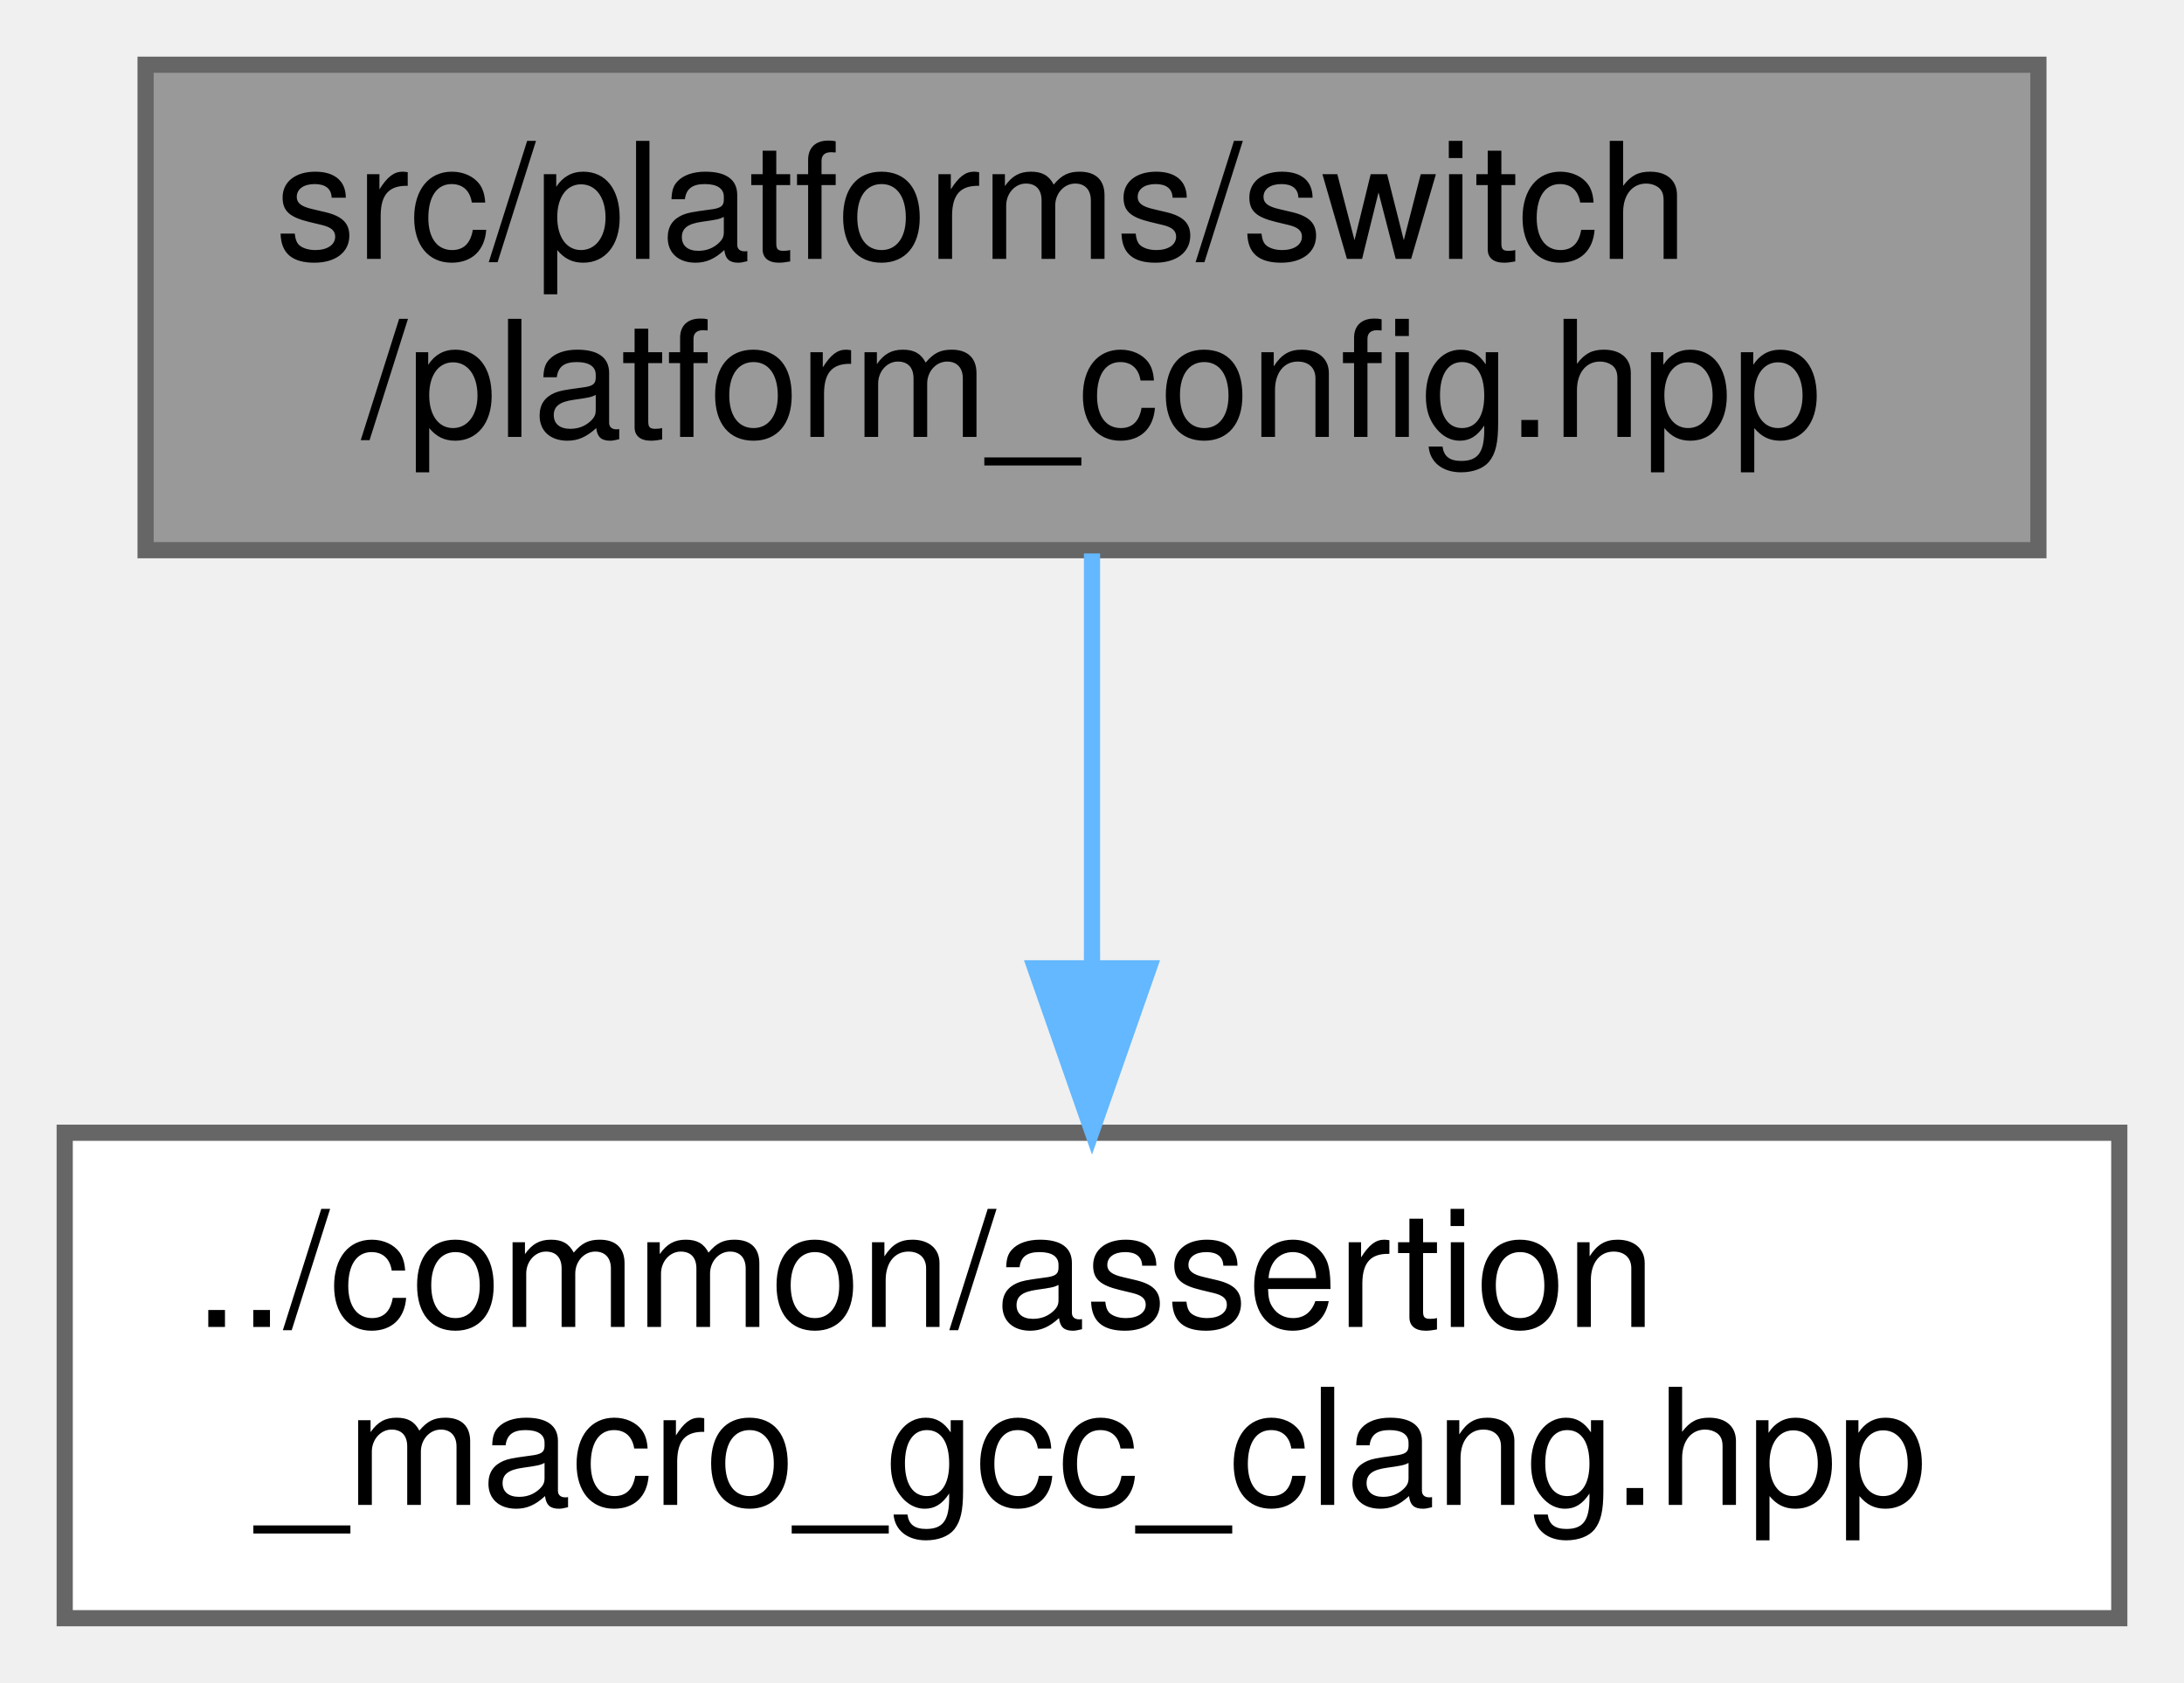
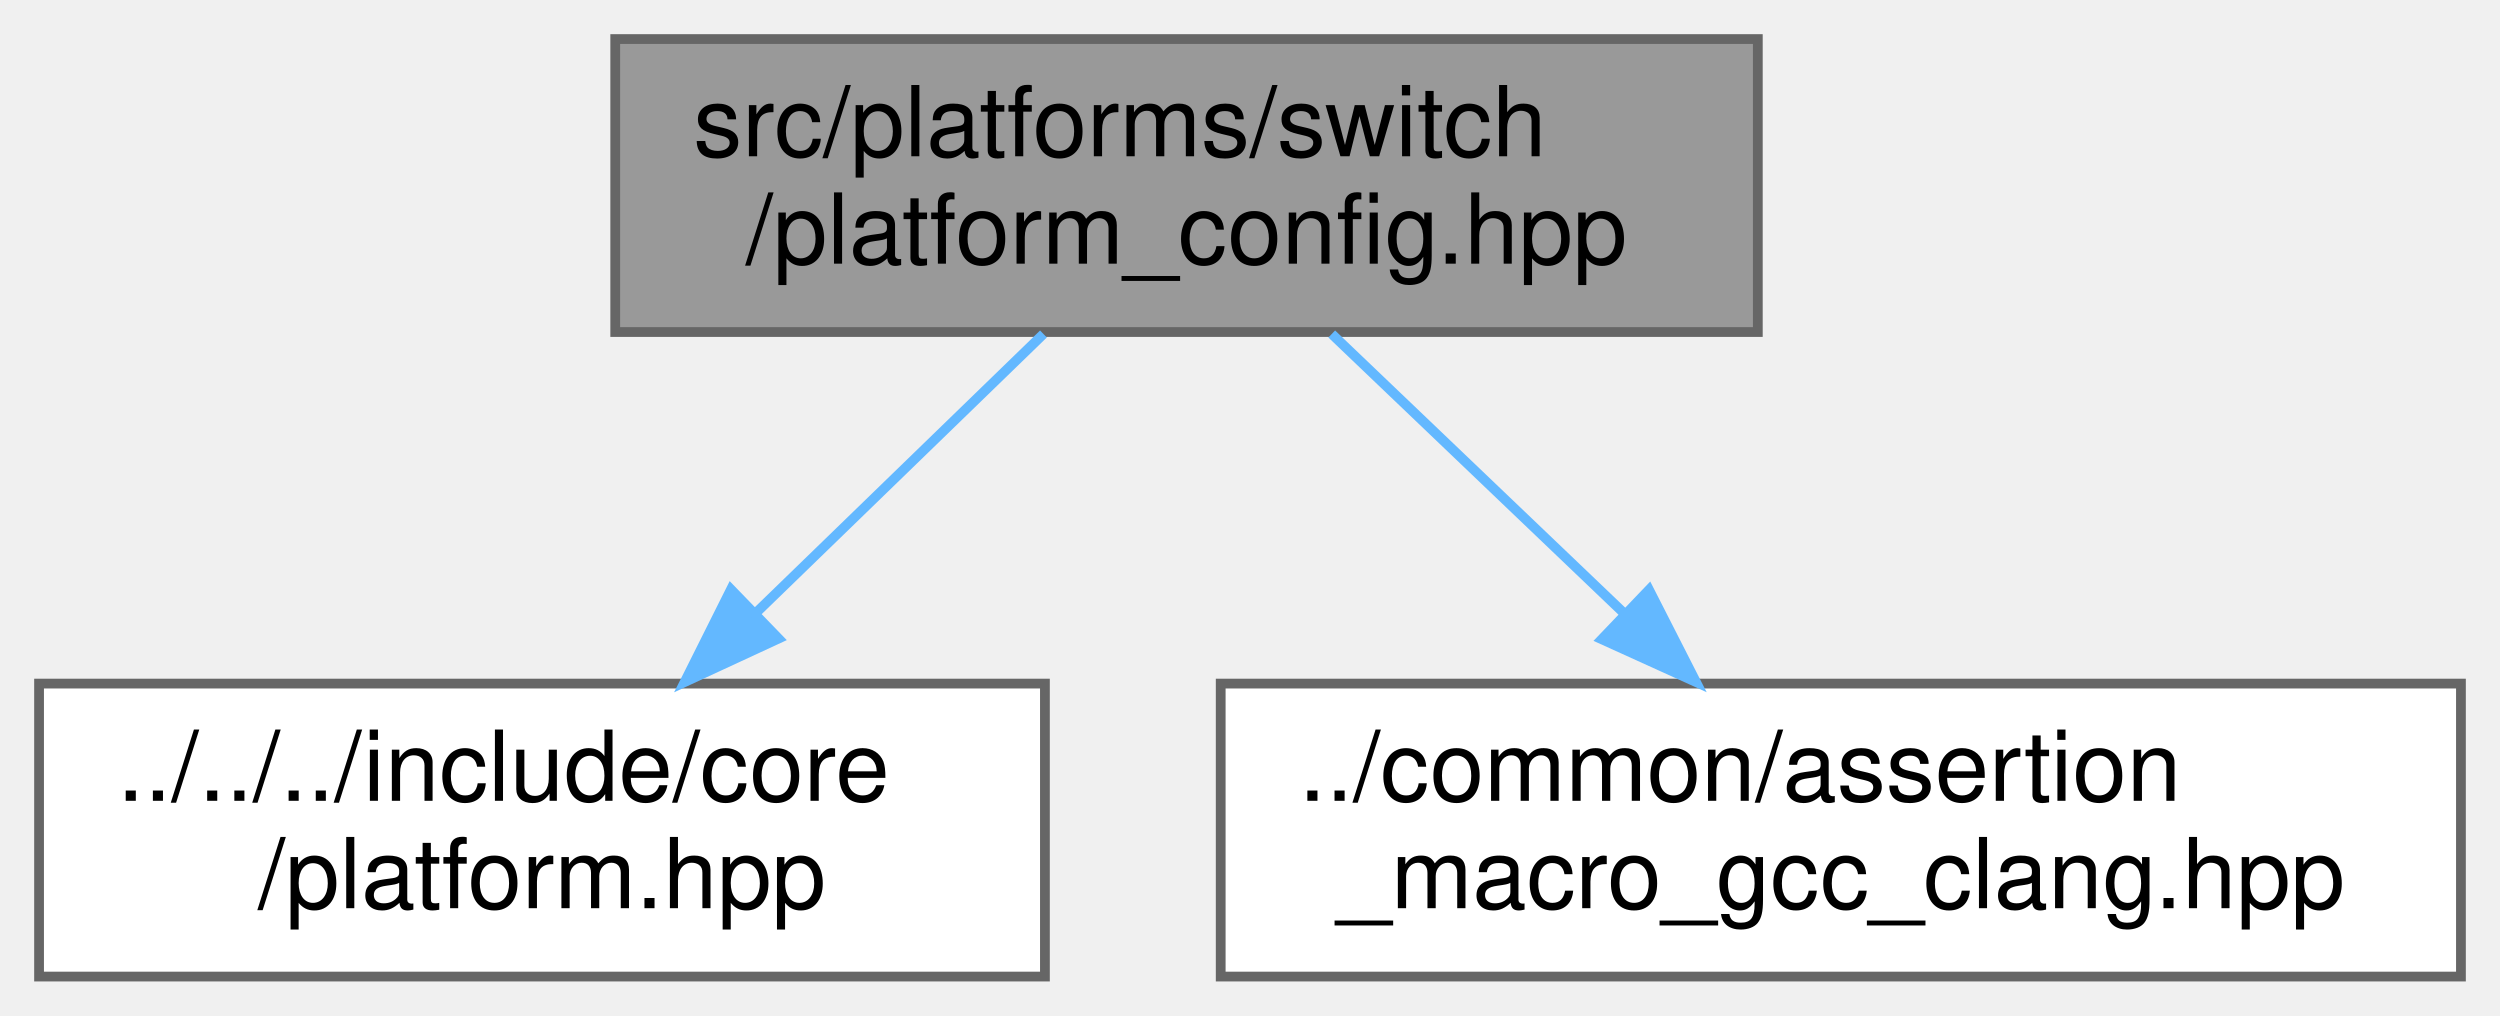
- <svg xmlns="http://www.w3.org/2000/svg" xmlns:xlink="http://www.w3.org/1999/xlink" width="135pt" height="104pt" viewBox="0.00 0.00 135.00 104.00">
+ <svg xmlns="http://www.w3.org/2000/svg" xmlns:xlink="http://www.w3.org/1999/xlink" width="256pt" height="104pt" viewBox="0.00 0.00 256.00 104.00">
  <g id="graph0" class="graph" transform="scale(1 1) rotate(0) translate(4 100)">
    <g id="Node000001" class="node">
      <g id="a_Node000001">
        <a xlink:title="additional nintendo switch platform header">
-           <polygon fill="#999999" stroke="#666666" points="122,-96 5,-96 5,-66 122,-66 122,-96" />
-           <text text-anchor="start" x="13" y="-84" font-family="Helvetica,sans-Serif" font-size="10.00">src/platforms/switch</text>
-           <text text-anchor="middle" x="63.5" y="-73" font-family="Helvetica,sans-Serif" font-size="10.00">/platform_config.hpp</text>
+           <polygon fill="#999999" stroke="#666666" points="176,-96 59,-96 59,-66 176,-66 176,-96" />
+           <text text-anchor="start" x="67" y="-84" font-family="Helvetica,sans-Serif" font-size="10.00">src/platforms/switch</text>
+           <text text-anchor="middle" x="117.5" y="-73" font-family="Helvetica,sans-Serif" font-size="10.00">/platform_config.hpp</text>
        </a>
      </g>
    </g>
    <g id="Node000002" class="node">
      <g id="a_Node000002">
-         <a xlink:href="../../d1/d5f/assertion__macro__gcc__clang_8hpp.html" target="_top" xlink:title="Debug and Release assertion macro implementations for GCC/Clang platforms.">
-           <polygon fill="white" stroke="#666666" points="127,-30 0,-30 0,0 127,0 127,-30" />
-           <text text-anchor="start" x="8" y="-18" font-family="Helvetica,sans-Serif" font-size="10.00">../common/assertion</text>
-           <text text-anchor="middle" x="63.5" y="-7" font-family="Helvetica,sans-Serif" font-size="10.00">_macro_gcc_clang.hpp</text>
+         <a xlink:href="../../d3/d60/platform_8hpp.html" target="_top" xlink:title="Platform and CPU architecture enumerations with compile-time and runtime detection utilities.">
+           <polygon fill="white" stroke="#666666" points="103,-30 0,-30 0,0 103,0 103,-30" />
+           <text text-anchor="start" x="8" y="-18" font-family="Helvetica,sans-Serif" font-size="10.00">../../../include/core</text>
+           <text text-anchor="middle" x="51.5" y="-7" font-family="Helvetica,sans-Serif" font-size="10.00">/platform.hpp</text>
        </a>
      </g>
    </g>
    <g id="edge1_Node000001_Node000002" class="edge">
      <g id="a_edge1_Node000001_Node000002">
        <a xlink:title=" ">
-           <path fill="none" stroke="#63b8ff" d="M63.5,-65.8C63.5,-58.34 63.5,-48.99 63.5,-40.41" />
-           <polygon fill="#63b8ff" stroke="#63b8ff" points="67,-40.16 63.5,-30.16 60,-40.16 67,-40.16" />
+           <path fill="none" stroke="#63b8ff" d="M102.85,-65.8C94.22,-57.43 83.14,-46.68 73.48,-37.31" />
+           <polygon fill="#63b8ff" stroke="#63b8ff" points="75.72,-34.61 66.11,-30.16 70.85,-39.64 75.72,-34.61" />
+         </a>
+       </g>
+     </g>
+     <g id="Node000003" class="node">
+       <g id="a_Node000003">
+         <a xlink:href="../../d1/d5f/assertion__macro__gcc__clang_8hpp.html" target="_top" xlink:title="Debug and Release assertion macro implementations for GCC/Clang platforms.">
+           <polygon fill="white" stroke="#666666" points="248,-30 121,-30 121,0 248,0 248,-30" />
+           <text text-anchor="start" x="129" y="-18" font-family="Helvetica,sans-Serif" font-size="10.00">../common/assertion</text>
+           <text text-anchor="middle" x="184.5" y="-7" font-family="Helvetica,sans-Serif" font-size="10.00">_macro_gcc_clang.hpp</text>
+         </a>
+       </g>
+     </g>
+     <g id="edge2_Node000001_Node000003" class="edge">
+       <g id="a_edge2_Node000001_Node000003">
+         <a xlink:title=" ">
+           <path fill="none" stroke="#63b8ff" d="M132.37,-65.8C141.13,-57.43 152.38,-46.68 162.19,-37.31" />
+           <polygon fill="#63b8ff" stroke="#63b8ff" points="164.86,-39.6 169.67,-30.16 160.02,-34.54 164.86,-39.6" />
        </a>
      </g>
    </g>
  </g>
</svg>
